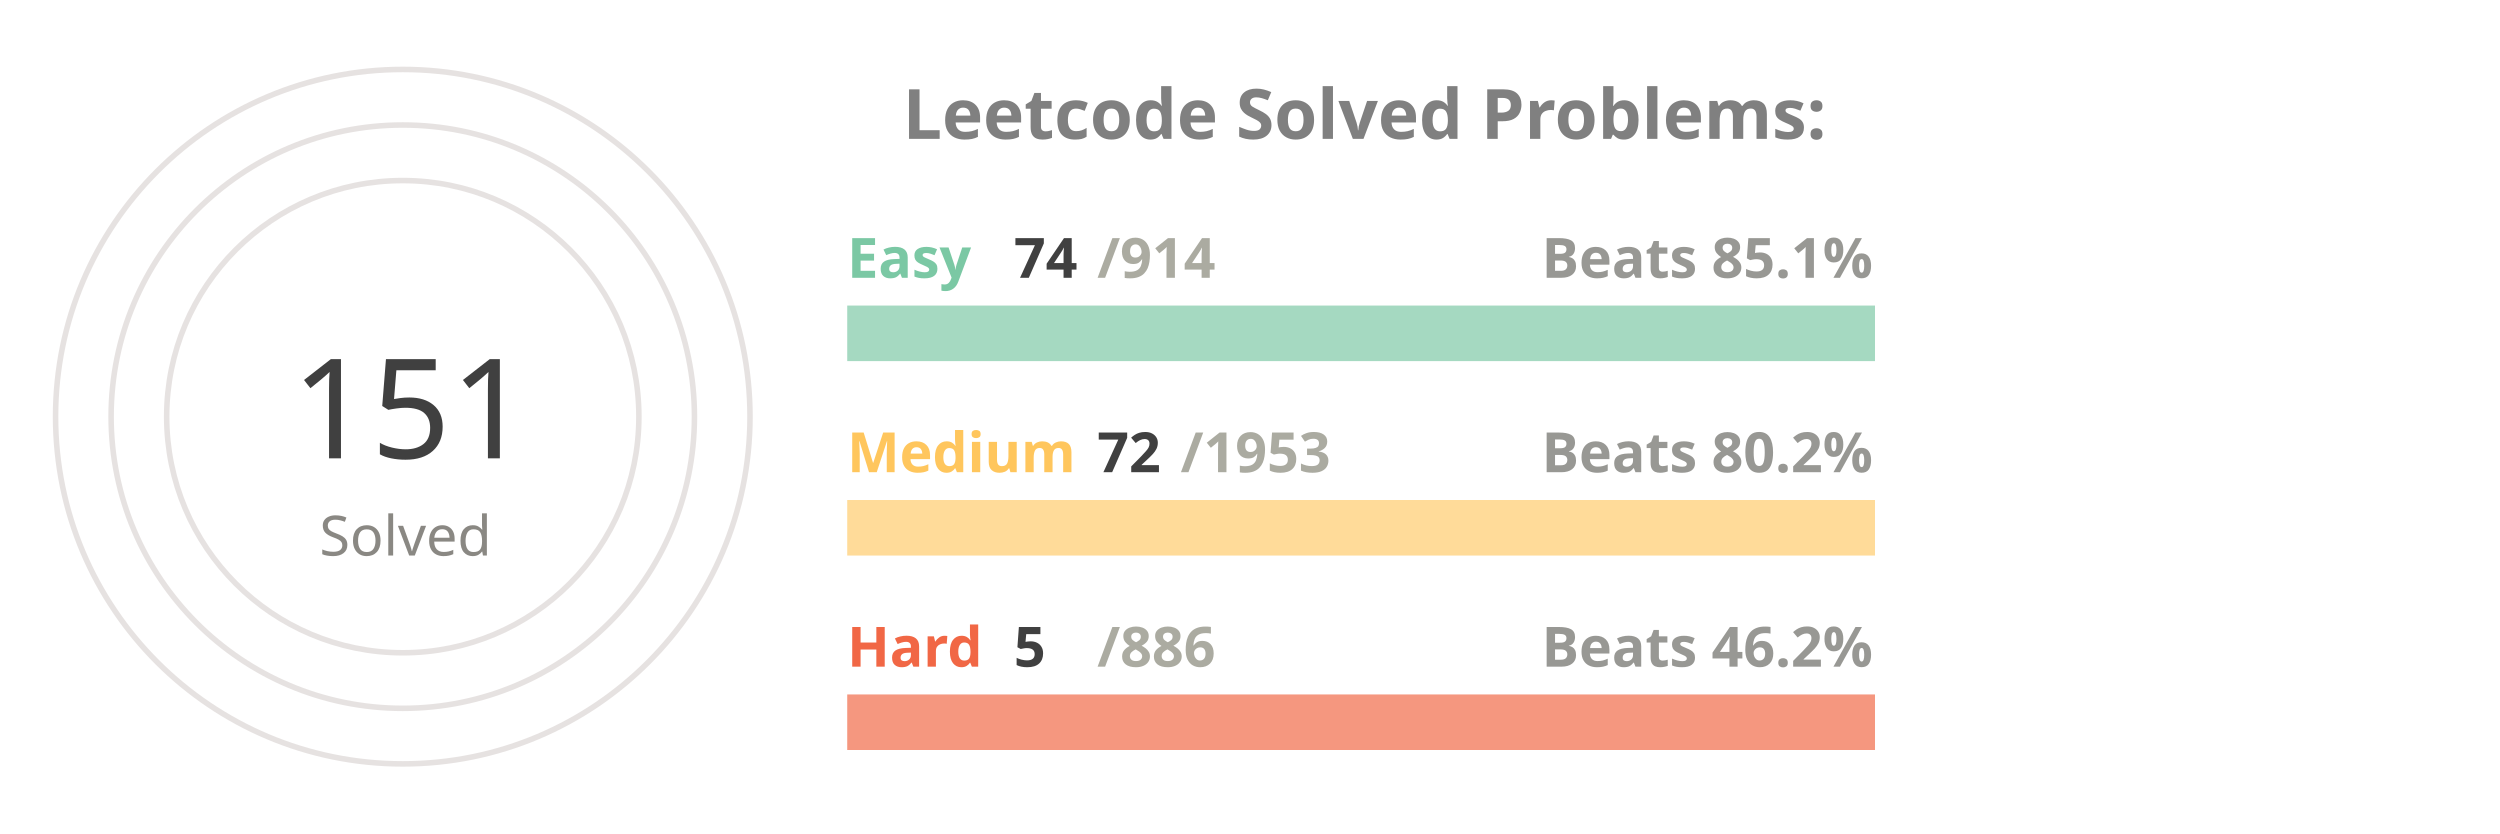
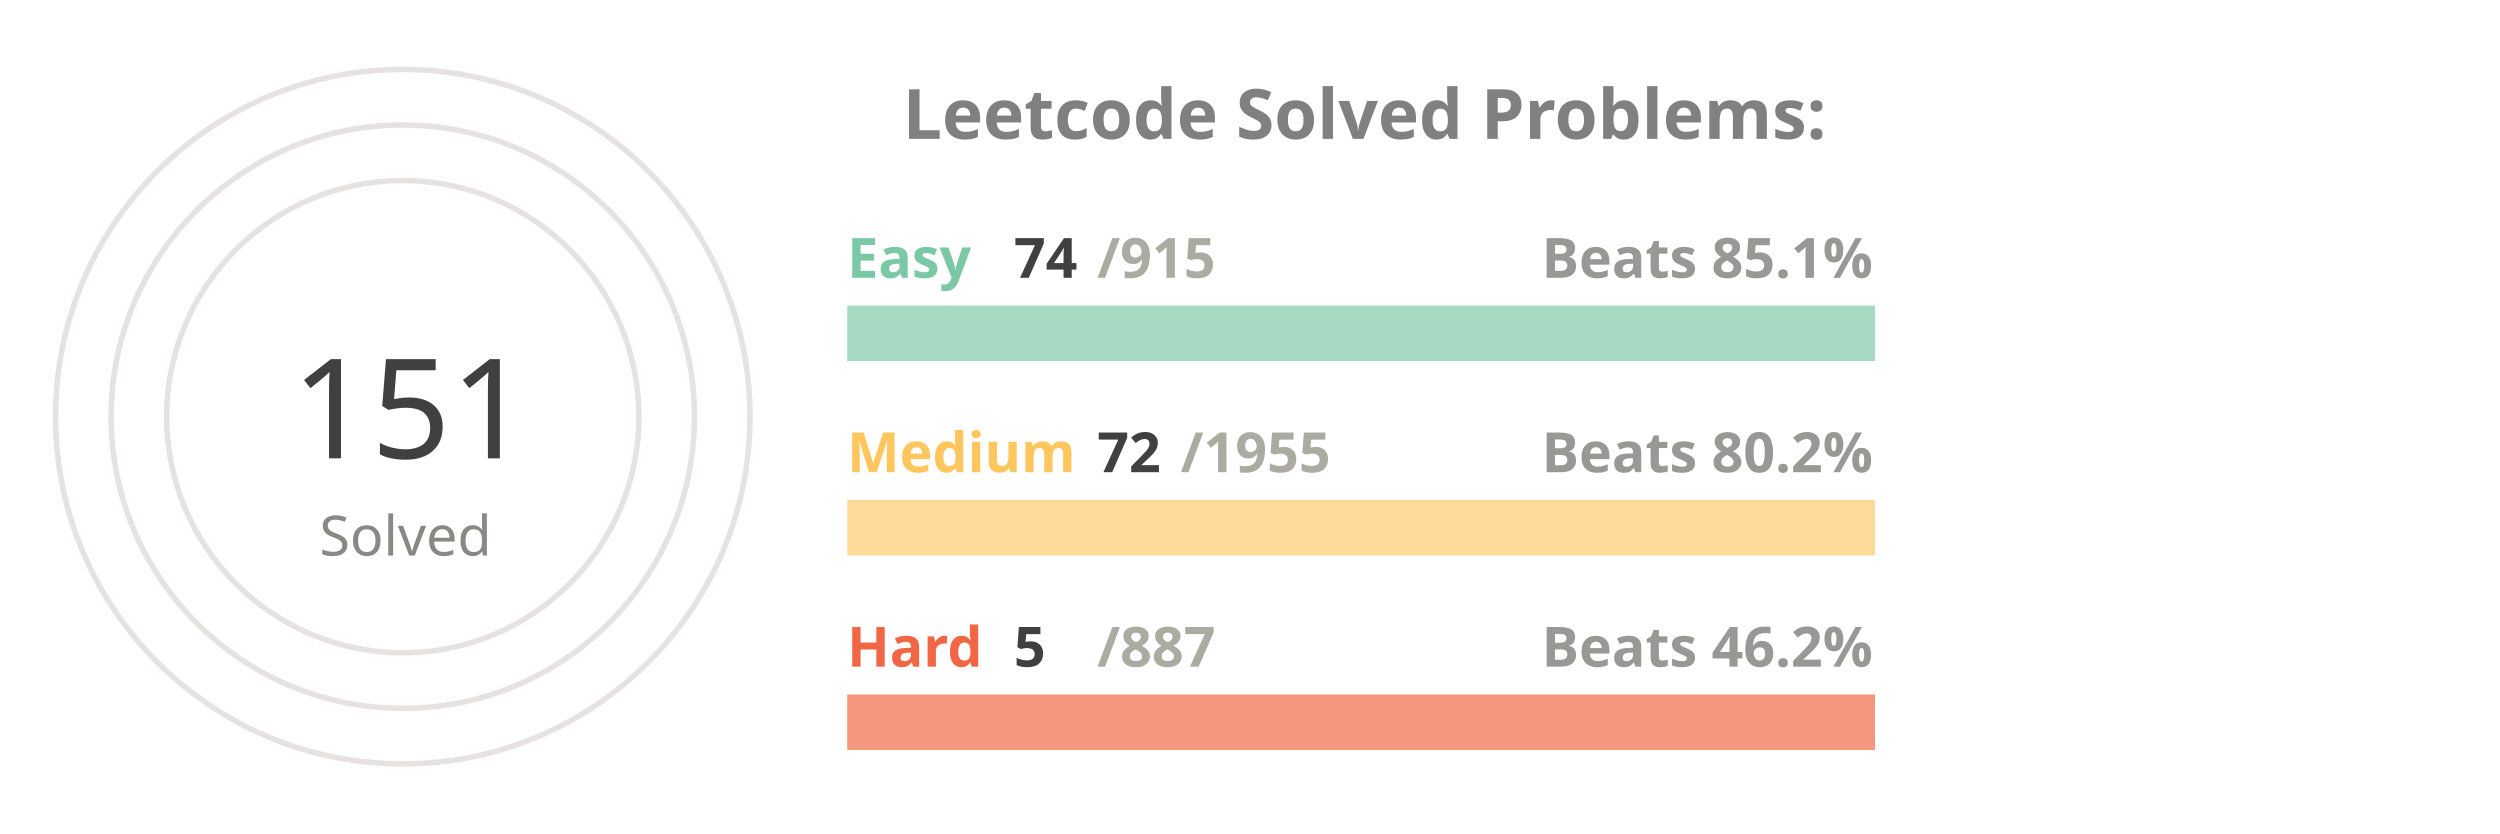
<svg xmlns="http://www.w3.org/2000/svg" viewBox="0 0 650 300" height="200px" width="600px">
  <style>
.label {
	font: bold 25px sans-serif;
	color: #404040;
	-webkit-text-stroke: 1px white;
  }
.name {
	font: bold 20px sans-serif;
	color: #404040;
  }

.line {
	stroke-dasharray: 1000;
	stroke-dashoffset: 1000;
	animation: dash 3.5s ease-in-out forwards;	
	animation-iteration-count: infinite;
	animation-direction: alternate-reverse;
}

.totalSum {
	font: 50px sans-serif;
}

.totalSumLabel {
	font: 20px sans-serif;
}

.path {
	stroke-dasharray: 1000;
	stroke-dashoffset: 1000;
	animation: dash 3.5s ease-in-out forwards;	
	animation-iteration-count: infinite;
	animation-direction: alternate-reverse;
}
  
@keyframes dash {
	to {
		stroke-dashoffset: 0;
	}
}

</style>
  <g stroke="#E6E2E1" fill="none" stroke-width="2">
    <circle cx="20" cy="150" r="125" />
    <circle cx="20" cy="150" r="105" />
    <circle cx="20" cy="150" r="85" />
  </g>
  <g fill="none" stroke-width="20">
    <line x1="180" y1="120" x2="550" y2="120" stroke="#a5d9c1" />
    <line x1="180" y1="190" x2="550" y2="190" stroke="#ffdb99" />
    <line x1="180" y1="260" x2="550" y2="260" stroke="#f5977f" />
  </g>
  <g fill="none" stroke-width="20" class="line">
    <line x1="180" y1="120" x2="209" y2="120" stroke="#7BC8A4" />
    <line x1="180" y1="190" x2="193" y2="190" stroke="#FFC65D" />
    <line x1="180" y1="260" x2="182" y2="260" stroke="#F16745" />
  </g>
  <g fill="none" stroke-width="20" stroke-linecap="round" class="path">
    <path d="M 20 25 A 125 125 45 0 1 78 39" stroke="#7BC8A4" />
    <path d="M 20 45 A 105 105 45 0 1 38 46" stroke="#FFC65D" />
    <path d="M 20 65 A 85 85 45 0 1 20 65" stroke="#F16745" />
  </g>
  <g class="name">
    <text x="180" y="100" fill="#7BC8A4">Easy</text>
    <text x="240" y="100" fill="#404040">74</text>
-     <text x="270" y="100" fill="#ABABA1">/914</text>
+     <text x="270" y="100" fill="#ABABA1">/915</text>
    <text x="430" y="100" fill="#989894">Beats 85.1%</text>
    <text x="180" y="170" fill="#FFC65D">Medium</text>
    <text x="270" y="170" fill="#404040">72</text>
-     <text x="300" y="170" fill="#ABABA1">/1953</text>
+     <text x="300" y="170" fill="#ABABA1">/1955</text>
    <text x="430" y="170" fill="#989894">Beats 80.2%</text>
    <text x="180" y="240" fill="#F16745">Hard</text>
    <text x="240" y="240" fill="#404040">5</text>
-     <text x="270" y="240" fill="#ABABA1">/886</text>
+     <text x="270" y="240" fill="#ABABA1">/887</text>
    <text x="430" y="240" fill="#989894">Beats 46.2%</text>
  </g>
  <g>
    <text x="-20" y="165" fill="#404040" class="totalSum">151</text>
    <text x="-10" y="200" fill="#8A8883" class="totalSumLabel">Solved</text>
  </g>
  <g class="label">
    <text x="200" y="50" fill="gray">Leetcode Solved Problems:</text>
  </g>
</svg>
